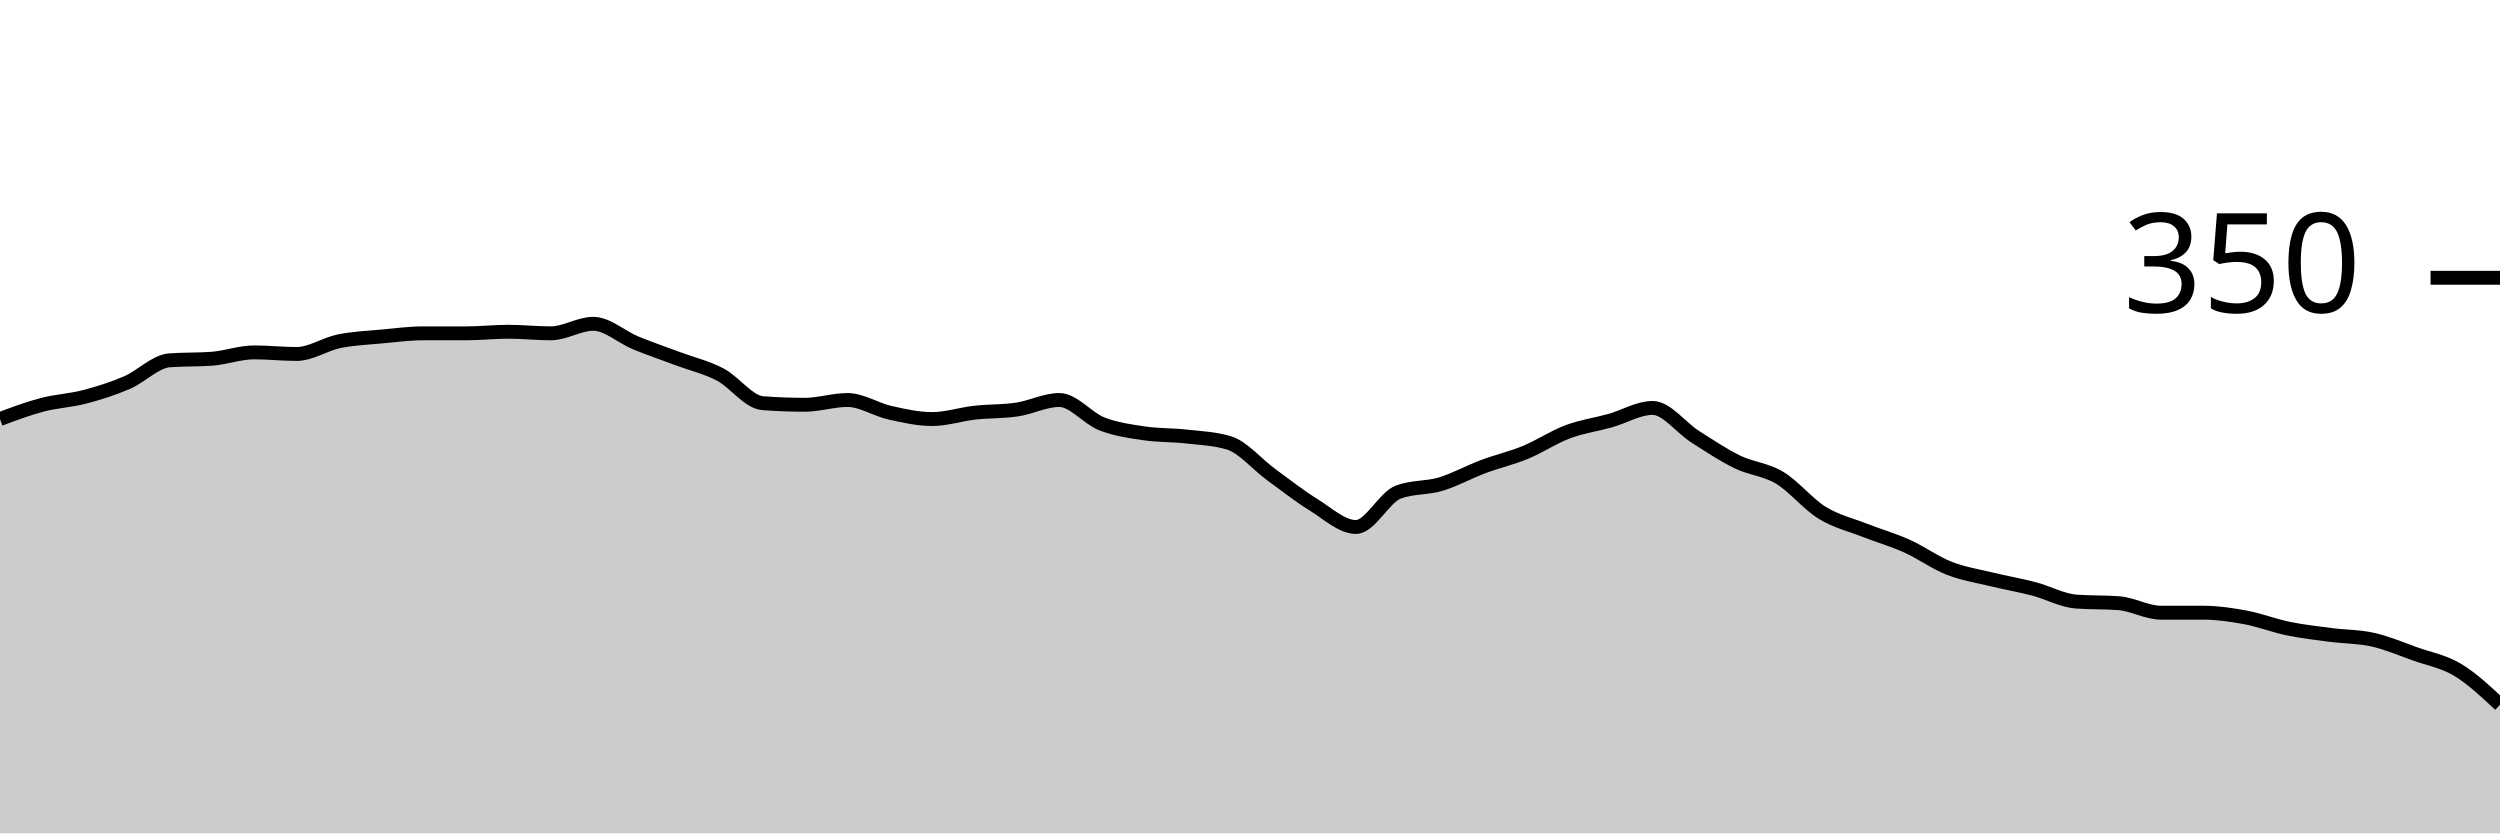
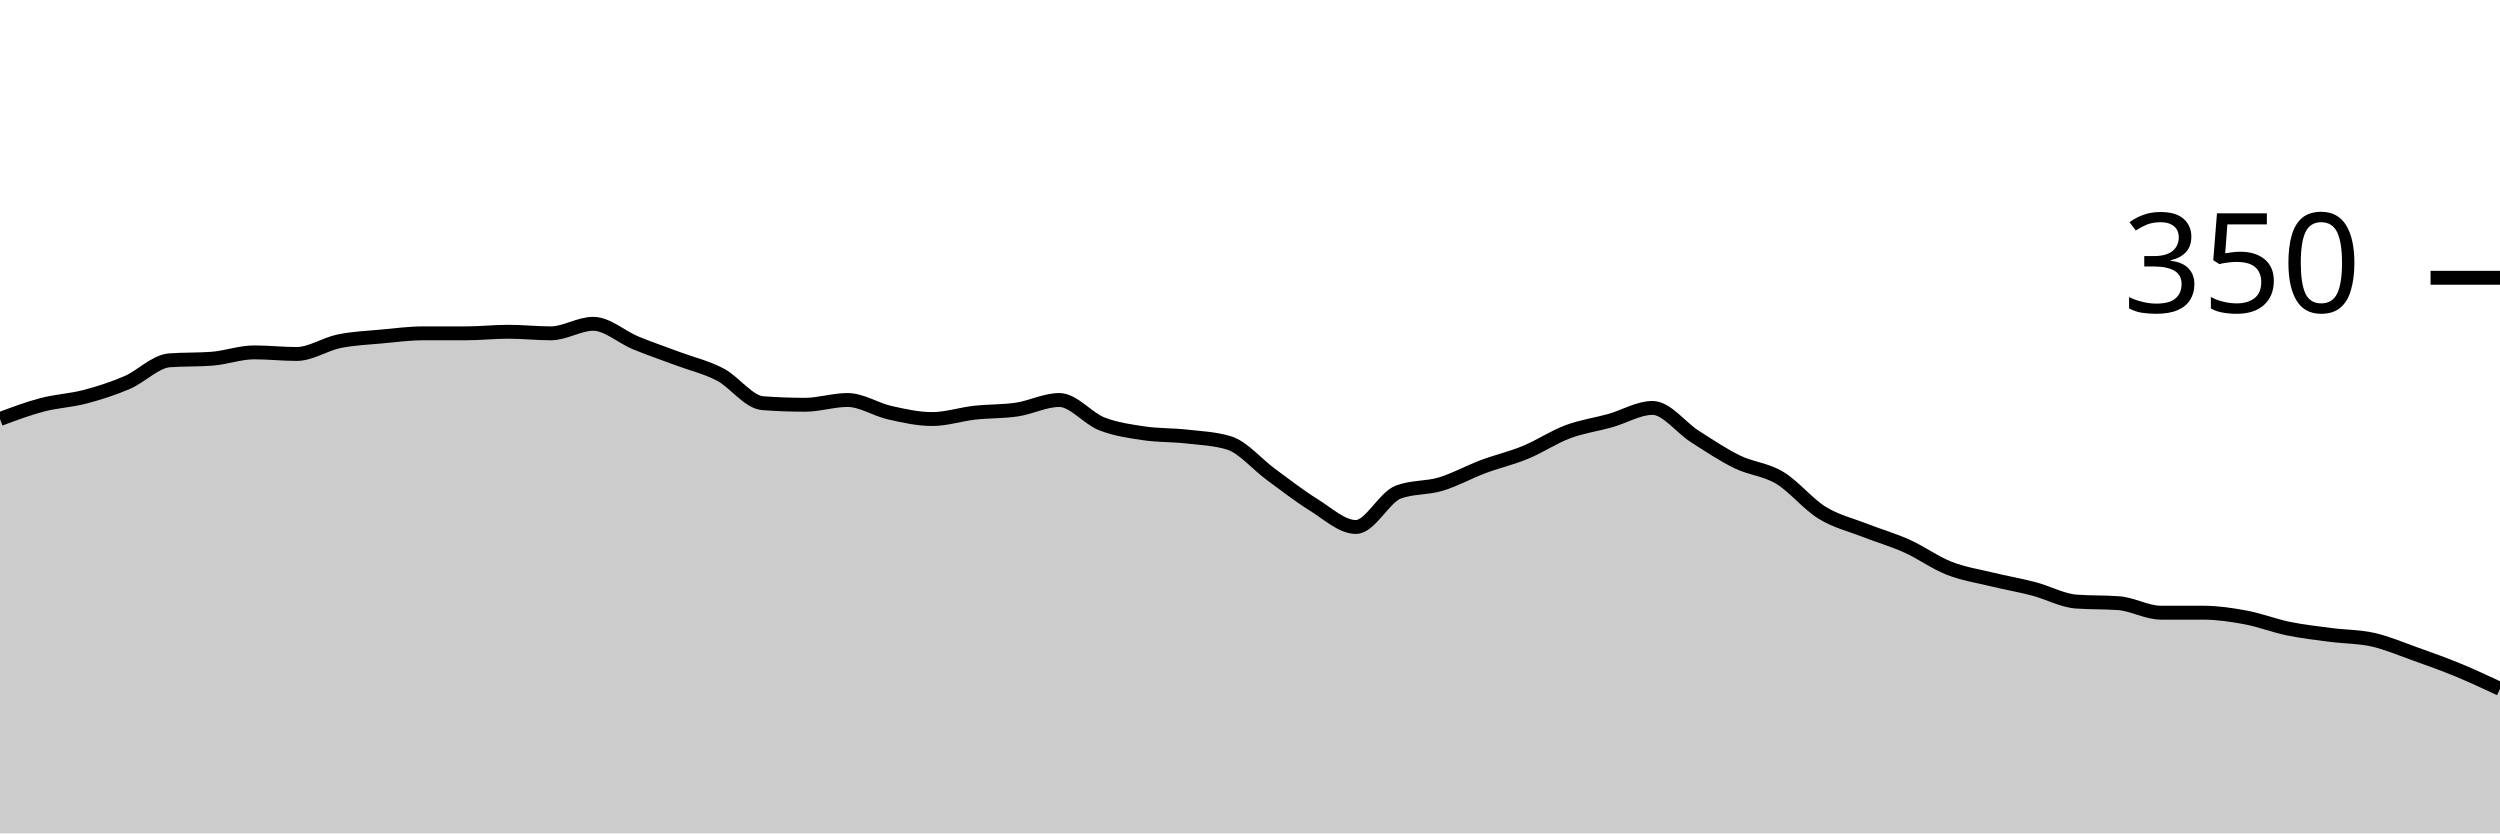
<svg xmlns="http://www.w3.org/2000/svg" viewBox="0 0 180 60">
  <g transform="translate(0,20)">
-     <path class="area" fill="rgba(0, 0, 0, 0.2)" d="M0,10.171C1.017,9.79,2.034,9.41,3.051,9.143C4.068,8.876,5.085,8.838,6.102,8.571C7.119,8.305,8.136,7.981,9.153,7.543C10.169,7.105,11.186,6.019,12.203,5.943C13.22,5.867,14.237,5.905,15.254,5.829C16.271,5.752,17.288,5.371,18.305,5.371C19.322,5.371,20.339,5.486,21.356,5.486C22.373,5.486,23.39,4.781,24.407,4.571C25.424,4.362,26.441,4.324,27.458,4.229C28.475,4.133,29.492,4,30.508,4C31.525,4,32.542,4,33.559,4C34.576,4,35.593,3.886,36.61,3.886C37.627,3.886,38.644,4,39.661,4C40.678,4,41.695,3.314,42.712,3.314C43.729,3.314,44.746,4.267,45.763,4.686C46.78,5.105,47.797,5.448,48.814,5.829C49.831,6.21,50.847,6.438,51.864,6.971C52.881,7.505,53.898,8.952,54.915,9.029C55.932,9.105,56.949,9.143,57.966,9.143C58.983,9.143,60,8.8,61.017,8.8C62.034,8.8,63.051,9.486,64.068,9.714C65.085,9.943,66.102,10.171,67.119,10.171C68.136,10.171,69.153,9.829,70.169,9.714C71.186,9.6,72.203,9.638,73.22,9.486C74.237,9.333,75.254,8.8,76.271,8.8C77.288,8.8,78.305,10.114,79.322,10.514C80.339,10.914,81.356,11.048,82.373,11.2C83.39,11.352,84.407,11.314,85.424,11.429C86.441,11.543,87.458,11.581,88.475,11.886C89.492,12.19,90.508,13.429,91.525,14.171C92.542,14.914,93.559,15.714,94.576,16.343C95.593,16.971,96.61,17.943,97.627,17.943C98.644,17.943,99.661,15.81,100.678,15.429C101.695,15.048,102.712,15.162,103.729,14.857C104.746,14.552,105.763,13.981,106.78,13.6C107.797,13.219,108.814,12.99,109.831,12.571C110.847,12.152,111.864,11.467,112.881,11.086C113.898,10.705,114.915,10.571,115.932,10.286C116.949,10,117.966,9.371,118.983,9.371C120,9.371,121.017,10.781,122.034,11.429C123.051,12.076,124.068,12.762,125.085,13.257C126.102,13.752,127.119,13.79,128.136,14.4C129.153,15.01,130.169,16.286,131.186,16.914C132.203,17.543,133.22,17.771,134.237,18.171C135.254,18.571,136.271,18.857,137.288,19.314C138.305,19.771,139.322,20.514,140.339,20.914C141.356,21.314,142.373,21.467,143.39,21.714C144.407,21.962,145.424,22.133,146.441,22.4C147.458,22.667,148.475,23.238,149.492,23.314C150.508,23.39,151.525,23.352,152.542,23.429C153.559,23.505,154.576,24.114,155.593,24.114C156.61,24.114,157.627,24.114,158.644,24.114C159.661,24.114,160.678,24.267,161.695,24.457C162.712,24.648,163.729,25.048,164.746,25.257C165.763,25.467,166.78,25.581,167.797,25.714C168.814,25.848,169.831,25.829,170.847,26.057C171.864,26.286,172.881,26.724,173.898,27.086C174.915,27.448,175.932,27.619,176.949,28.229C177.966,28.838,178.983,29.79,180,30.743L180,40C178.983,40,177.966,40,176.949,40C175.932,40,174.915,40,173.898,40C172.881,40,171.864,40,170.847,40C169.831,40,168.814,40,167.797,40C166.78,40,165.763,40,164.746,40C163.729,40,162.712,40,161.695,40C160.678,40,159.661,40,158.644,40C157.627,40,156.61,40,155.593,40C154.576,40,153.559,40,152.542,40C151.525,40,150.508,40,149.492,40C148.475,40,147.458,40,146.441,40C145.424,40,144.407,40,143.39,40C142.373,40,141.356,40,140.339,40C139.322,40,138.305,40,137.288,40C136.271,40,135.254,40,134.237,40C133.22,40,132.203,40,131.186,40C130.169,40,129.153,40,128.136,40C127.119,40,126.102,40,125.085,40C124.068,40,123.051,40,122.034,40C121.017,40,120,40,118.983,40C117.966,40,116.949,40,115.932,40C114.915,40,113.898,40,112.881,40C111.864,40,110.847,40,109.831,40C108.814,40,107.797,40,106.78,40C105.763,40,104.746,40,103.729,40C102.712,40,101.695,40,100.678,40C99.661,40,98.644,40,97.627,40C96.61,40,95.593,40,94.576,40C93.559,40,92.542,40,91.525,40C90.508,40,89.492,40,88.475,40C87.458,40,86.441,40,85.424,40C84.407,40,83.39,40,82.373,40C81.356,40,80.339,40,79.322,40C78.305,40,77.288,40,76.271,40C75.254,40,74.237,40,73.22,40C72.203,40,71.186,40,70.169,40C69.153,40,68.136,40,67.119,40C66.102,40,65.085,40,64.068,40C63.051,40,62.034,40,61.017,40C60,40,58.983,40,57.966,40C56.949,40,55.932,40,54.915,40C53.898,40,52.881,40,51.864,40C50.847,40,49.831,40,48.814,40C47.797,40,46.78,40,45.763,40C44.746,40,43.729,40,42.712,40C41.695,40,40.678,40,39.661,40C38.644,40,37.627,40,36.61,40C35.593,40,34.576,40,33.559,40C32.542,40,31.525,40,30.508,40C29.492,40,28.475,40,27.458,40C26.441,40,25.424,40,24.407,40C23.39,40,22.373,40,21.356,40C20.339,40,19.322,40,18.305,40C17.288,40,16.271,40,15.254,40C14.237,40,13.22,40,12.203,40C11.186,40,10.169,40,9.153,40C8.136,40,7.119,40,6.102,40C5.085,40,4.068,40,3.051,40C2.034,40,1.017,40,0,40Z" />
-     <path class="line" stroke="black" fill="none" d="M0,10.171C1.017,9.79,2.034,9.41,3.051,9.143C4.068,8.876,5.085,8.838,6.102,8.571C7.119,8.305,8.136,7.981,9.153,7.543C10.169,7.105,11.186,6.019,12.203,5.943C13.22,5.867,14.237,5.905,15.254,5.829C16.271,5.752,17.288,5.371,18.305,5.371C19.322,5.371,20.339,5.486,21.356,5.486C22.373,5.486,23.39,4.781,24.407,4.571C25.424,4.362,26.441,4.324,27.458,4.229C28.475,4.133,29.492,4,30.508,4C31.525,4,32.542,4,33.559,4C34.576,4,35.593,3.886,36.61,3.886C37.627,3.886,38.644,4,39.661,4C40.678,4,41.695,3.314,42.712,3.314C43.729,3.314,44.746,4.267,45.763,4.686C46.78,5.105,47.797,5.448,48.814,5.829C49.831,6.21,50.847,6.438,51.864,6.971C52.881,7.505,53.898,8.952,54.915,9.029C55.932,9.105,56.949,9.143,57.966,9.143C58.983,9.143,60,8.8,61.017,8.8C62.034,8.8,63.051,9.486,64.068,9.714C65.085,9.943,66.102,10.171,67.119,10.171C68.136,10.171,69.153,9.829,70.169,9.714C71.186,9.6,72.203,9.638,73.22,9.486C74.237,9.333,75.254,8.8,76.271,8.8C77.288,8.8,78.305,10.114,79.322,10.514C80.339,10.914,81.356,11.048,82.373,11.2C83.39,11.352,84.407,11.314,85.424,11.429C86.441,11.543,87.458,11.581,88.475,11.886C89.492,12.19,90.508,13.429,91.525,14.171C92.542,14.914,93.559,15.714,94.576,16.343C95.593,16.971,96.61,17.943,97.627,17.943C98.644,17.943,99.661,15.81,100.678,15.429C101.695,15.048,102.712,15.162,103.729,14.857C104.746,14.552,105.763,13.981,106.78,13.6C107.797,13.219,108.814,12.99,109.831,12.571C110.847,12.152,111.864,11.467,112.881,11.086C113.898,10.705,114.915,10.571,115.932,10.286C116.949,10,117.966,9.371,118.983,9.371C120,9.371,121.017,10.781,122.034,11.429C123.051,12.076,124.068,12.762,125.085,13.257C126.102,13.752,127.119,13.79,128.136,14.4C129.153,15.01,130.169,16.286,131.186,16.914C132.203,17.543,133.22,17.771,134.237,18.171C135.254,18.571,136.271,18.857,137.288,19.314C138.305,19.771,139.322,20.514,140.339,20.914C141.356,21.314,142.373,21.467,143.39,21.714C144.407,21.962,145.424,22.133,146.441,22.4C147.458,22.667,148.475,23.238,149.492,23.314C150.508,23.39,151.525,23.352,152.542,23.429C153.559,23.505,154.576,24.114,155.593,24.114C156.61,24.114,157.627,24.114,158.644,24.114C159.661,24.114,160.678,24.267,161.695,24.457C162.712,24.648,163.729,25.048,164.746,25.257C165.763,25.467,166.78,25.581,167.797,25.714C168.814,25.848,169.831,25.829,170.847,26.057C171.864,26.286,172.881,26.724,173.898,27.086C174.915,27.448,175.932,27.619,176.949,28.229C177.966,28.838,178.983,29.79,180,30.743" />
+     <path class="area" fill="rgba(0, 0, 0, 0.2)" d="M0,10.171C1.017,9.79,2.034,9.41,3.051,9.143C4.068,8.876,5.085,8.838,6.102,8.571C7.119,8.305,8.136,7.981,9.153,7.543C10.169,7.105,11.186,6.019,12.203,5.943C13.22,5.867,14.237,5.905,15.254,5.829C16.271,5.752,17.288,5.371,18.305,5.371C19.322,5.371,20.339,5.486,21.356,5.486C22.373,5.486,23.39,4.781,24.407,4.571C25.424,4.362,26.441,4.324,27.458,4.229C28.475,4.133,29.492,4,30.508,4C31.525,4,32.542,4,33.559,4C34.576,4,35.593,3.886,36.61,3.886C37.627,3.886,38.644,4,39.661,4C40.678,4,41.695,3.314,42.712,3.314C43.729,3.314,44.746,4.267,45.763,4.686C46.78,5.105,47.797,5.448,48.814,5.829C49.831,6.21,50.847,6.438,51.864,6.971C52.881,7.505,53.898,8.952,54.915,9.029C55.932,9.105,56.949,9.143,57.966,9.143C58.983,9.143,60,8.8,61.017,8.8C62.034,8.8,63.051,9.486,64.068,9.714C65.085,9.943,66.102,10.171,67.119,10.171C68.136,10.171,69.153,9.829,70.169,9.714C71.186,9.6,72.203,9.638,73.22,9.486C74.237,9.333,75.254,8.8,76.271,8.8C77.288,8.8,78.305,10.114,79.322,10.514C80.339,10.914,81.356,11.048,82.373,11.2C83.39,11.352,84.407,11.314,85.424,11.429C86.441,11.543,87.458,11.581,88.475,11.886C89.492,12.19,90.508,13.429,91.525,14.171C92.542,14.914,93.559,15.714,94.576,16.343C95.593,16.971,96.61,17.943,97.627,17.943C98.644,17.943,99.661,15.81,100.678,15.429C101.695,15.048,102.712,15.162,103.729,14.857C104.746,14.552,105.763,13.981,106.78,13.6C107.797,13.219,108.814,12.99,109.831,12.571C110.847,12.152,111.864,11.467,112.881,11.086C113.898,10.705,114.915,10.571,115.932,10.286C116.949,10,117.966,9.371,118.983,9.371C120,9.371,121.017,10.781,122.034,11.429C123.051,12.076,124.068,12.762,125.085,13.257C126.102,13.752,127.119,13.79,128.136,14.4C129.153,15.01,130.169,16.286,131.186,16.914C132.203,17.543,133.22,17.771,134.237,18.171C135.254,18.571,136.271,18.857,137.288,19.314C138.305,19.771,139.322,20.514,140.339,20.914C141.356,21.314,142.373,21.467,143.39,21.714C144.407,21.962,145.424,22.133,146.441,22.4C147.458,22.667,148.475,23.238,149.492,23.314C150.508,23.39,151.525,23.352,152.542,23.429C153.559,23.505,154.576,24.114,155.593,24.114C156.61,24.114,157.627,24.114,158.644,24.114C159.661,24.114,160.678,24.267,161.695,24.457C162.712,24.648,163.729,25.048,164.746,25.257C165.763,25.467,166.78,25.581,167.797,25.714C168.814,25.848,169.831,25.829,170.847,26.057C171.864,26.286,172.881,26.724,173.898,27.086C174.915,27.448,175.932,27.81,176.949,28.229C177.966,28.648,178.983,29.124,180,29.6L180,40C178.983,40,177.966,40,176.949,40C175.932,40,174.915,40,173.898,40C172.881,40,171.864,40,170.847,40C169.831,40,168.814,40,167.797,40C166.78,40,165.763,40,164.746,40C163.729,40,162.712,40,161.695,40C160.678,40,159.661,40,158.644,40C157.627,40,156.61,40,155.593,40C154.576,40,153.559,40,152.542,40C151.525,40,150.508,40,149.492,40C148.475,40,147.458,40,146.441,40C145.424,40,144.407,40,143.39,40C142.373,40,141.356,40,140.339,40C139.322,40,138.305,40,137.288,40C136.271,40,135.254,40,134.237,40C133.22,40,132.203,40,131.186,40C130.169,40,129.153,40,128.136,40C127.119,40,126.102,40,125.085,40C124.068,40,123.051,40,122.034,40C121.017,40,120,40,118.983,40C117.966,40,116.949,40,115.932,40C114.915,40,113.898,40,112.881,40C111.864,40,110.847,40,109.831,40C108.814,40,107.797,40,106.78,40C105.763,40,104.746,40,103.729,40C102.712,40,101.695,40,100.678,40C99.661,40,98.644,40,97.627,40C96.61,40,95.593,40,94.576,40C93.559,40,92.542,40,91.525,40C90.508,40,89.492,40,88.475,40C87.458,40,86.441,40,85.424,40C84.407,40,83.39,40,82.373,40C81.356,40,80.339,40,79.322,40C78.305,40,77.288,40,76.271,40C75.254,40,74.237,40,73.22,40C72.203,40,71.186,40,70.169,40C69.153,40,68.136,40,67.119,40C66.102,40,65.085,40,64.068,40C63.051,40,62.034,40,61.017,40C60,40,58.983,40,57.966,40C56.949,40,55.932,40,54.915,40C53.898,40,52.881,40,51.864,40C50.847,40,49.831,40,48.814,40C47.797,40,46.78,40,45.763,40C44.746,40,43.729,40,42.712,40C41.695,40,40.678,40,39.661,40C38.644,40,37.627,40,36.61,40C35.593,40,34.576,40,33.559,40C32.542,40,31.525,40,30.508,40C29.492,40,28.475,40,27.458,40C26.441,40,25.424,40,24.407,40C23.39,40,22.373,40,21.356,40C20.339,40,19.322,40,18.305,40C17.288,40,16.271,40,15.254,40C14.237,40,13.22,40,12.203,40C11.186,40,10.169,40,9.153,40C8.136,40,7.119,40,6.102,40C5.085,40,4.068,40,3.051,40C2.034,40,1.017,40,0,40Z" />
+     <path class="line" stroke="black" fill="none" d="M0,10.171C1.017,9.79,2.034,9.41,3.051,9.143C4.068,8.876,5.085,8.838,6.102,8.571C7.119,8.305,8.136,7.981,9.153,7.543C10.169,7.105,11.186,6.019,12.203,5.943C13.22,5.867,14.237,5.905,15.254,5.829C16.271,5.752,17.288,5.371,18.305,5.371C19.322,5.371,20.339,5.486,21.356,5.486C22.373,5.486,23.39,4.781,24.407,4.571C25.424,4.362,26.441,4.324,27.458,4.229C28.475,4.133,29.492,4,30.508,4C31.525,4,32.542,4,33.559,4C34.576,4,35.593,3.886,36.61,3.886C37.627,3.886,38.644,4,39.661,4C40.678,4,41.695,3.314,42.712,3.314C43.729,3.314,44.746,4.267,45.763,4.686C46.78,5.105,47.797,5.448,48.814,5.829C49.831,6.21,50.847,6.438,51.864,6.971C52.881,7.505,53.898,8.952,54.915,9.029C55.932,9.105,56.949,9.143,57.966,9.143C58.983,9.143,60,8.8,61.017,8.8C62.034,8.8,63.051,9.486,64.068,9.714C65.085,9.943,66.102,10.171,67.119,10.171C68.136,10.171,69.153,9.829,70.169,9.714C71.186,9.6,72.203,9.638,73.22,9.486C74.237,9.333,75.254,8.8,76.271,8.8C77.288,8.8,78.305,10.114,79.322,10.514C80.339,10.914,81.356,11.048,82.373,11.2C83.39,11.352,84.407,11.314,85.424,11.429C86.441,11.543,87.458,11.581,88.475,11.886C89.492,12.19,90.508,13.429,91.525,14.171C92.542,14.914,93.559,15.714,94.576,16.343C95.593,16.971,96.61,17.943,97.627,17.943C98.644,17.943,99.661,15.81,100.678,15.429C101.695,15.048,102.712,15.162,103.729,14.857C104.746,14.552,105.763,13.981,106.78,13.6C107.797,13.219,108.814,12.99,109.831,12.571C110.847,12.152,111.864,11.467,112.881,11.086C113.898,10.705,114.915,10.571,115.932,10.286C116.949,10,117.966,9.371,118.983,9.371C120,9.371,121.017,10.781,122.034,11.429C123.051,12.076,124.068,12.762,125.085,13.257C126.102,13.752,127.119,13.79,128.136,14.4C129.153,15.01,130.169,16.286,131.186,16.914C132.203,17.543,133.22,17.771,134.237,18.171C135.254,18.571,136.271,18.857,137.288,19.314C138.305,19.771,139.322,20.514,140.339,20.914C141.356,21.314,142.373,21.467,143.39,21.714C144.407,21.962,145.424,22.133,146.441,22.4C147.458,22.667,148.475,23.238,149.492,23.314C150.508,23.39,151.525,23.352,152.542,23.429C153.559,23.505,154.576,24.114,155.593,24.114C156.61,24.114,157.627,24.114,158.644,24.114C159.661,24.114,160.678,24.267,161.695,24.457C162.712,24.648,163.729,25.048,164.746,25.257C165.763,25.467,166.78,25.581,167.797,25.714C168.814,25.848,169.831,25.829,170.847,26.057C171.864,26.286,172.881,26.724,173.898,27.086C174.915,27.448,175.932,27.81,176.949,28.229C177.966,28.648,178.983,29.124,180,29.6" />
    <path class="axis-ceiling" stroke-width="1" stroke="black" fill="none" d="M175,0L180,0" />
    <text class="axis-ceiling-label" font-family="sans-serif" text-anchor="end" font-size="10px" x="170" y="2.5">350</text>
  </g>
</svg>
